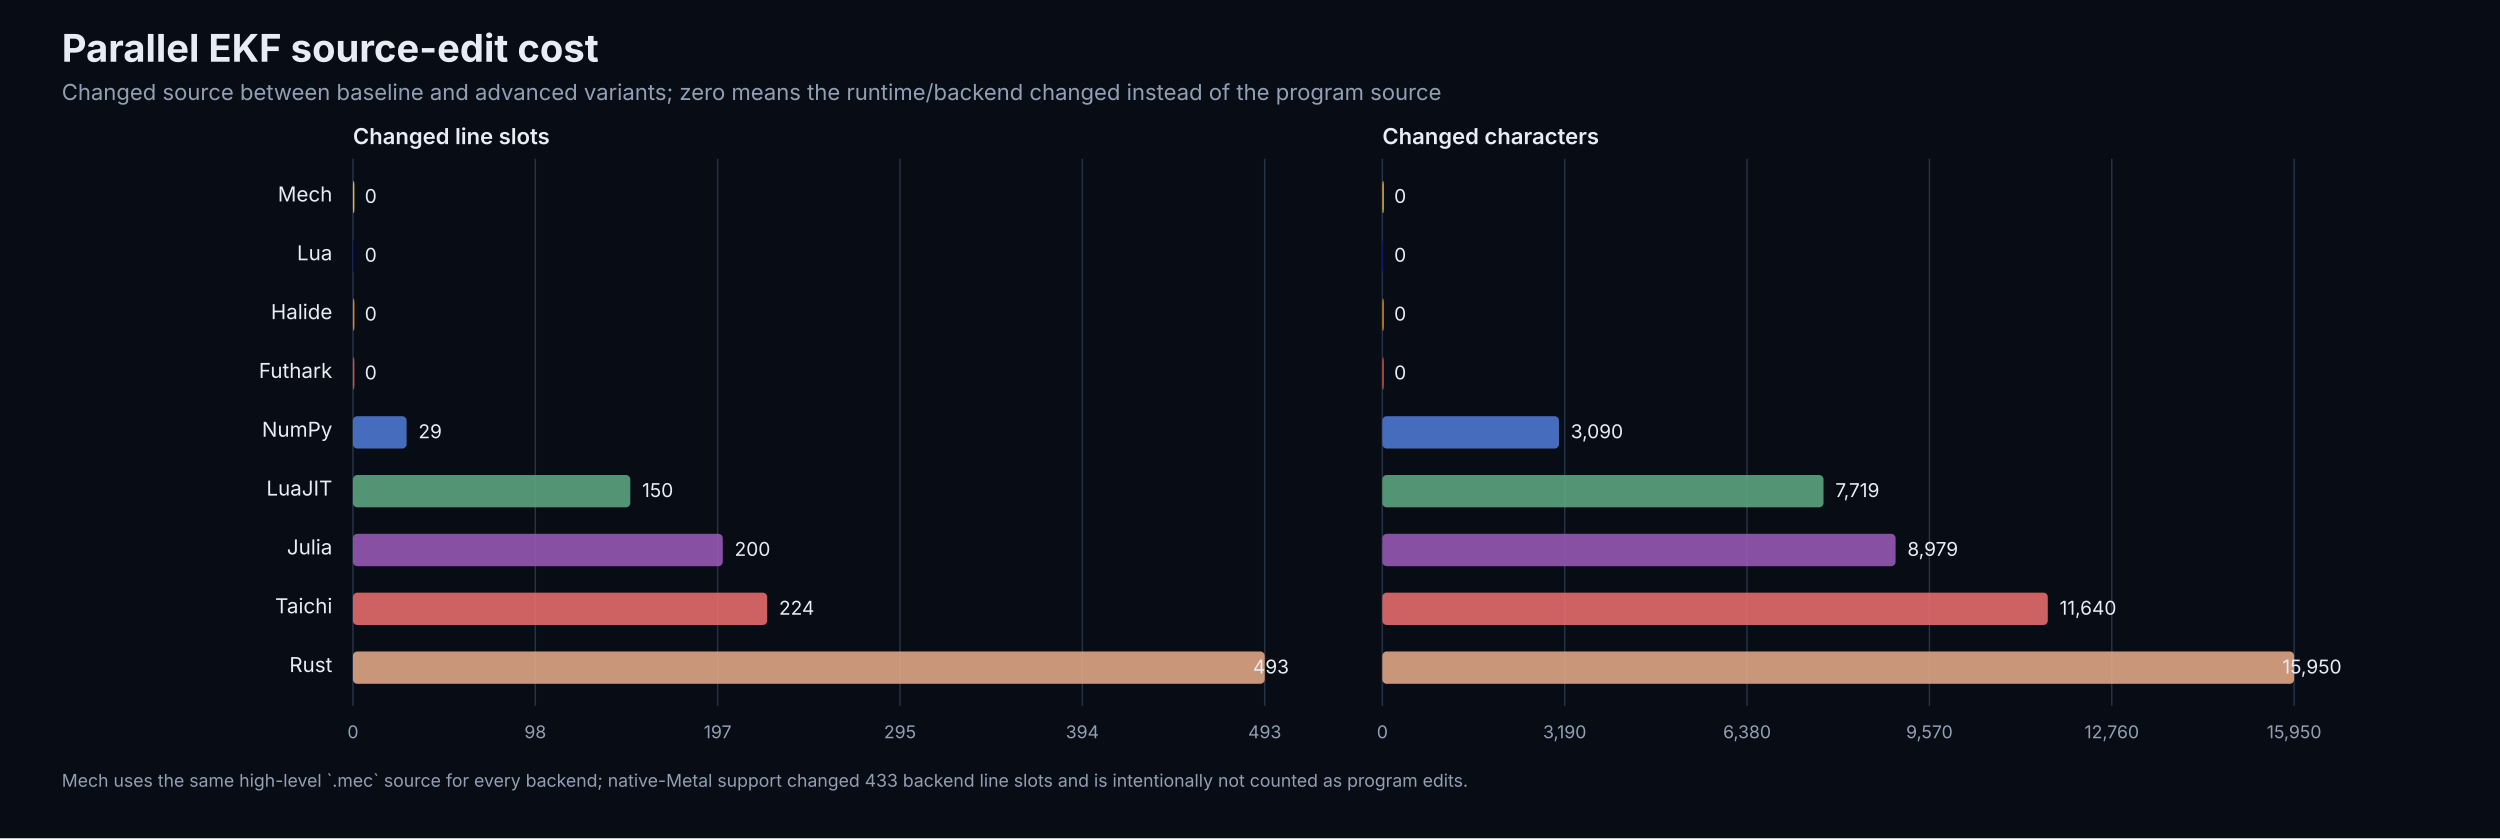
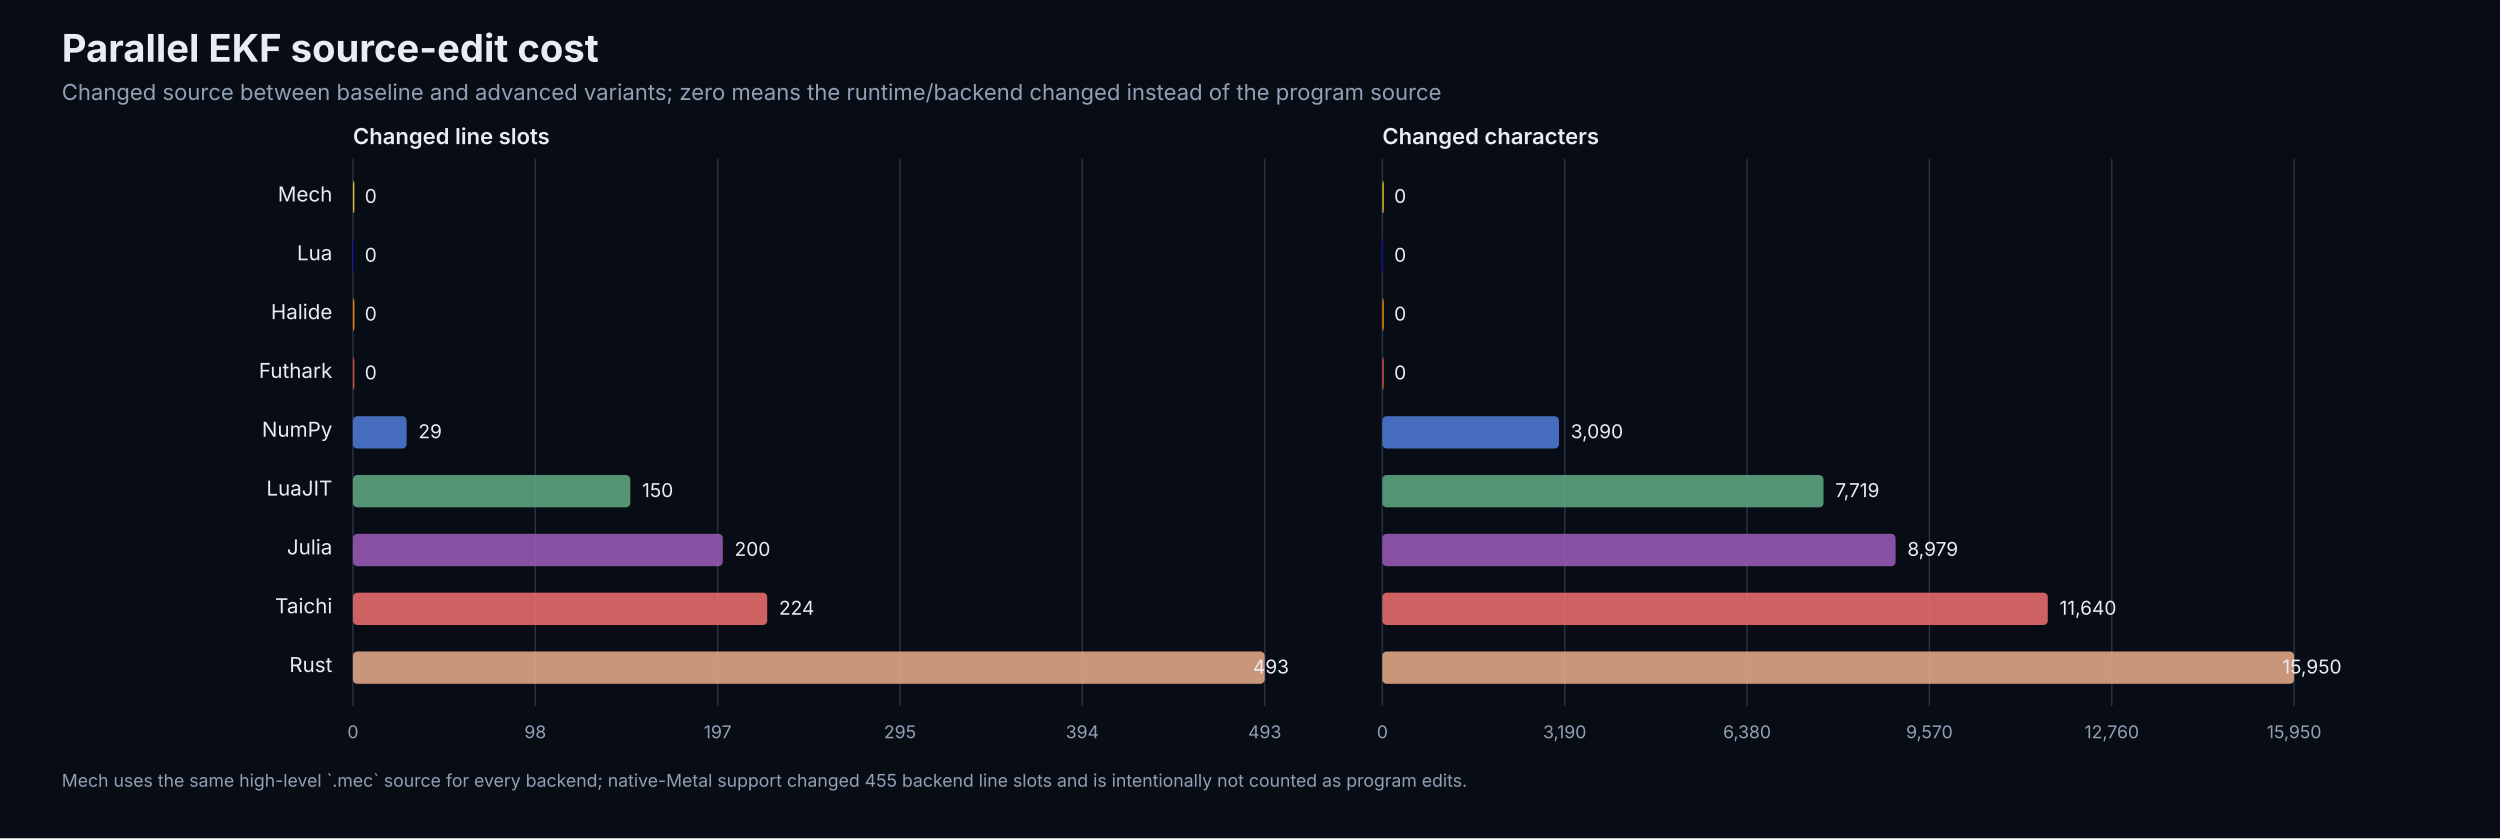
<svg xmlns="http://www.w3.org/2000/svg" width="1700" height="570" viewBox="0 0 1700 570">
  <rect width="100%" height="100%" fill="#080c14" />
  <style>text{font-family:-apple-system,BlinkMacSystemFont,"Segoe UI",sans-serif;fill:#e8edf5}.muted{fill:#91a0b5}.grid{stroke:#263246;stroke-width:1}.label{font-size:14px}.value{font-size:13px;font-variant-numeric:tabular-nums}</style>
  <text x="42" y="42" font-size="26" font-weight="700">Parallel EKF source-edit cost</text>
  <text x="42" y="68" class="muted" font-size="15">Changed source between baseline and advanced variants; zero means the runtime/backend changed instead of the program source</text>
  <text x="240" y="98" font-size="15" font-weight="600">Changed line slots</text>
  <text x="940.0" y="98" font-size="15" font-weight="600">Changed characters</text>
  <line x1="240.0" y1="108" x2="240.0" y2="480" class="grid" />
  <line x1="940.0" y1="108" x2="940.0" y2="480" class="grid" />
  <text x="240.0" y="502" text-anchor="middle" class="muted" font-size="12">0</text>
  <text x="940.0" y="502" text-anchor="middle" class="muted" font-size="12">0</text>
  <line x1="364.0" y1="108" x2="364.0" y2="480" class="grid" />
  <line x1="1064.0" y1="108" x2="1064.0" y2="480" class="grid" />
  <text x="364.0" y="502" text-anchor="middle" class="muted" font-size="12">98</text>
  <text x="1064.0" y="502" text-anchor="middle" class="muted" font-size="12">3,190</text>
  <line x1="488.0" y1="108" x2="488.0" y2="480" class="grid" />
  <line x1="1188.0" y1="108" x2="1188.0" y2="480" class="grid" />
  <text x="488.0" y="502" text-anchor="middle" class="muted" font-size="12">197</text>
  <text x="1188.0" y="502" text-anchor="middle" class="muted" font-size="12">6,380</text>
  <line x1="612.0" y1="108" x2="612.0" y2="480" class="grid" />
  <line x1="1312.0" y1="108" x2="1312.0" y2="480" class="grid" />
  <text x="612.0" y="502" text-anchor="middle" class="muted" font-size="12">295</text>
  <text x="1312.0" y="502" text-anchor="middle" class="muted" font-size="12">9,570</text>
  <line x1="736.0" y1="108" x2="736.0" y2="480" class="grid" />
  <line x1="1436.0" y1="108" x2="1436.0" y2="480" class="grid" />
  <text x="736.0" y="502" text-anchor="middle" class="muted" font-size="12">394</text>
  <text x="1436.0" y="502" text-anchor="middle" class="muted" font-size="12">12,760</text>
  <line x1="860.0" y1="108" x2="860.0" y2="480" class="grid" />
  <line x1="1560.0" y1="108" x2="1560.0" y2="480" class="grid" />
  <text x="860.0" y="502" text-anchor="middle" class="muted" font-size="12">493</text>
  <text x="1560.0" y="502" text-anchor="middle" class="muted" font-size="12">15,950</text>
  <text x="226" y="137" text-anchor="end" class="label">Mech</text>
  <rect x="240" y="123" width="1.0" height="22" rx="3" fill="#f4c430" opacity="0.9" />
  <text x="248.0" y="138" class="value">0</text>
  <rect x="940.0" y="123" width="1.0" height="22" rx="3" fill="#f4c430" opacity="0.9" />
  <text x="948.0" y="138" class="value">0</text>
  <text x="226" y="177" text-anchor="end" class="label">Lua</text>
  <rect x="240" y="163" width="1.0" height="22" rx="3" fill="#000080" opacity="0.9" />
  <text x="248.0" y="178" class="value">0</text>
  <rect x="940.0" y="163" width="1.0" height="22" rx="3" fill="#000080" opacity="0.9" />
  <text x="948.0" y="178" class="value">0</text>
  <text x="226" y="217" text-anchor="end" class="label">Halide</text>
  <rect x="240" y="203" width="1.0" height="22" rx="3" fill="#ff8f00" opacity="0.9" />
  <text x="248.0" y="218" class="value">0</text>
  <rect x="940.0" y="203" width="1.0" height="22" rx="3" fill="#ff8f00" opacity="0.9" />
  <text x="948.0" y="218" class="value">0</text>
  <text x="226" y="257" text-anchor="end" class="label">Futhark</text>
  <rect x="240" y="243" width="1.0" height="22" rx="3" fill="#e94f37" opacity="0.9" />
  <text x="248.0" y="258" class="value">0</text>
  <rect x="940.0" y="243" width="1.0" height="22" rx="3" fill="#e94f37" opacity="0.9" />
  <text x="948.0" y="258" class="value">0</text>
  <text x="226" y="297" text-anchor="end" class="label">NumPy</text>
  <rect x="240" y="283" width="36.5" height="22" rx="3" fill="#4d77cf" opacity="0.9" />
  <text x="284.5" y="298" class="value">29</text>
  <rect x="940.0" y="283" width="120.1" height="22" rx="3" fill="#4d77cf" opacity="0.9" />
  <text x="1068.1" y="298" class="value">3,090</text>
  <text x="226" y="337" text-anchor="end" class="label">LuaJIT</text>
  <rect x="240" y="323" width="188.6" height="22" rx="3" fill="#5ba37f" opacity="0.9" />
  <text x="436.6" y="338" class="value">150</text>
  <rect x="940.0" y="323" width="300.0" height="22" rx="3" fill="#5ba37f" opacity="0.9" />
  <text x="1248.0" y="338" class="value">7,719</text>
  <text x="226" y="377" text-anchor="end" class="label">Julia</text>
  <rect x="240" y="363" width="251.5" height="22" rx="3" fill="#9558b2" opacity="0.9" />
  <text x="499.5" y="378" class="value">200</text>
  <rect x="940.0" y="363" width="349.0" height="22" rx="3" fill="#9558b2" opacity="0.9" />
  <text x="1297.0" y="378" class="value">8,979</text>
  <text x="226" y="417" text-anchor="end" class="label">Taichi</text>
  <rect x="240" y="403" width="281.7" height="22" rx="3" fill="#e36b6b" opacity="0.9" />
  <text x="529.7" y="418" class="value">224</text>
  <rect x="940.0" y="403" width="452.5" height="22" rx="3" fill="#e36b6b" opacity="0.9" />
  <text x="1400.5" y="418" class="value">11,640</text>
  <text x="226" y="457" text-anchor="end" class="label">Rust</text>
  <rect x="240" y="443" width="620.0" height="22" rx="3" fill="#dea584" opacity="0.9" />
  <text x="852.0" y="458" class="value">493</text>
  <rect x="940.0" y="443" width="620.0" height="22" rx="3" fill="#dea584" opacity="0.9" />
  <text x="1552.0" y="458" class="value">15,950</text>
-   <text x="42" y="535" class="muted" font-size="12">Mech uses the same high-level `.mec` source for every backend; native-Metal support changed 433 backend line slots and is intentionally not counted as program edits.</text>
+   <text x="42" y="535" class="muted" font-size="12">Mech uses the same high-level `.mec` source for every backend; native-Metal support changed 455 backend line slots and is intentionally not counted as program edits.</text>
</svg>
